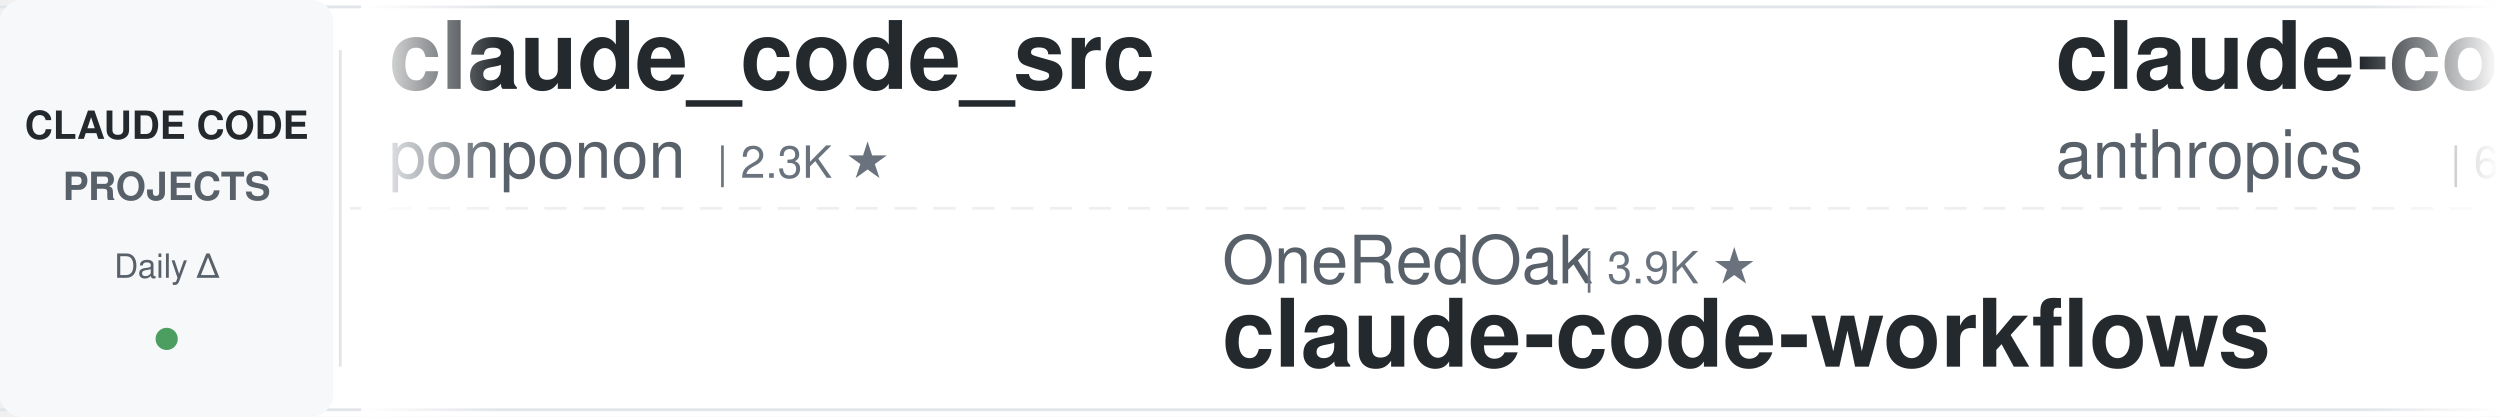
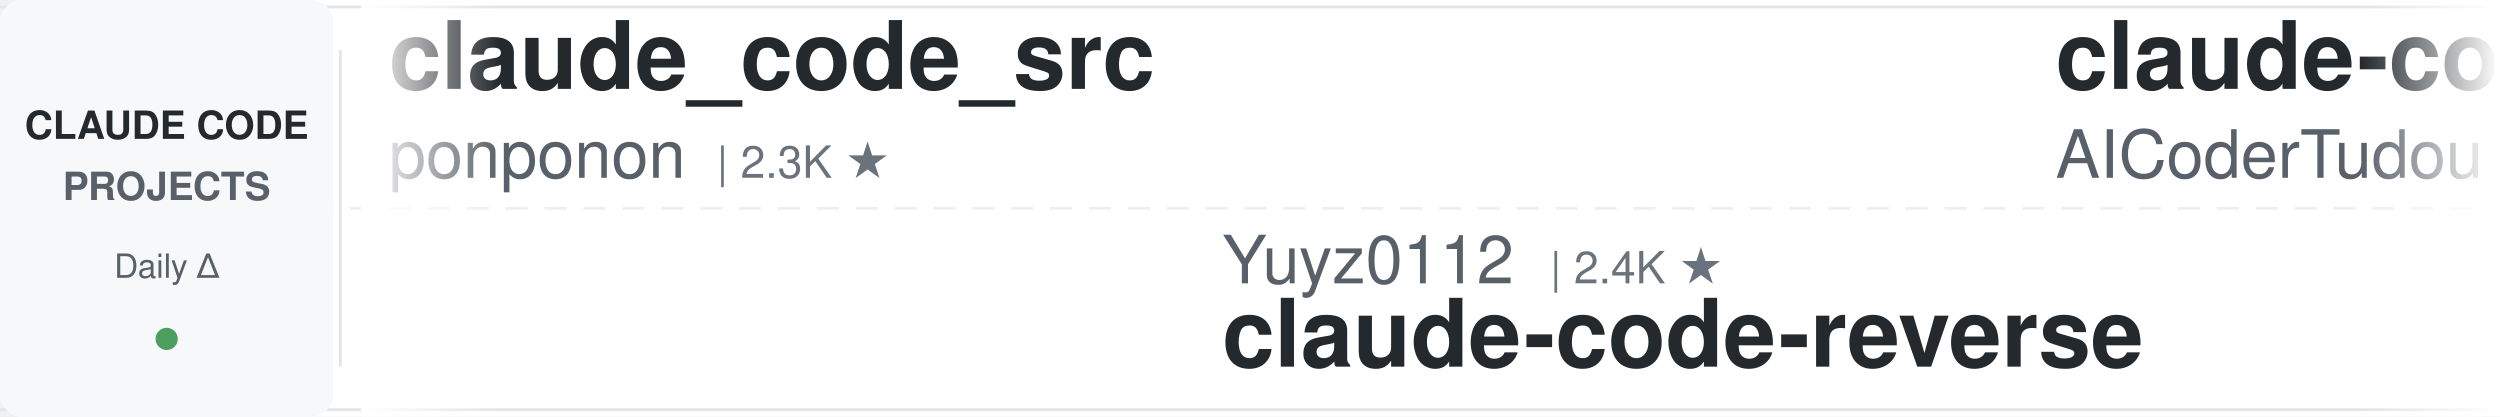
<svg xmlns="http://www.w3.org/2000/svg" width="900" height="150">
  <defs>
    <linearGradient id="leftFade" x1="0%" y1="0%" x2="100%" y2="0%">
      <stop offset="0%" style="stop-color:#ffffff;stop-opacity:1" />
      <stop offset="100%" style="stop-color:#ffffff;stop-opacity:0" />
    </linearGradient>
    <linearGradient id="rightFade" x1="0%" y1="0%" x2="100%" y2="0%">
      <stop offset="0%" style="stop-color:#ffffff;stop-opacity:0" />
      <stop offset="100%" style="stop-color:#ffffff;stop-opacity:1" />
    </linearGradient>
  </defs>
  <rect width="900" height="150" fill="#ffffff" rx="8" />
  <rect x="0" y="2" width="900" height="1" fill="#e1e4e8" />
  <rect x="0" y="147" width="900" height="1" fill="#e1e4e8" />
  <line x1="0" y1="75" x2="900" y2="75" stroke="#e1e4e8" stroke-width="1" stroke-dasharray="8 6" opacity="0.6" />
  <rect x="0" y="0" width="120" height="150" fill="#f6f8fa" rx="8" />
  <text x="60" y="50" font-family="-apple-system, BlinkMacSystemFont, 'Segoe UI', Helvetica, Arial, sans-serif" font-size="14" font-weight="600" fill="#24292e" text-anchor="middle">CLAUDE CODE</text>
  <text x="60" y="72" font-family="-apple-system, BlinkMacSystemFont, 'Segoe UI', Helvetica, Arial, sans-serif" font-size="14" font-weight="600" fill="#586069" text-anchor="middle">PROJECTS</text>
  <text x="60" y="100" font-family="-apple-system, BlinkMacSystemFont, 'Segoe UI', Helvetica, Arial, sans-serif" font-size="12" font-weight="500" fill="#586069" text-anchor="middle">Daily Δ</text>
  <circle cx="60" cy="122" r="4" fill="#22863a" opacity="0.8" />
  <rect x="122" y="18" width="1" height="114" fill="#e1e4e8" />
  <clipPath id="tickerClip">
    <rect x="130" y="0" width="770" height="150" />
  </clipPath>
  <g clip-path="url(#tickerClip)">
    <g id="tickerItems">
      <animateTransform attributeName="transform" attributeType="XML" type="translate" from="0 0" to="-3000 0" dur="54s" repeatCount="indefinite" />
      <g transform="translate(0, 0)">
        <text x="140" y="32" font-family="-apple-system, BlinkMacSystemFont, 'Segoe UI', Helvetica, Arial, sans-serif" font-size="34" font-weight="600" fill="#24292e">claude_code_src</text>
        <text x="140" y="64" font-family="-apple-system, BlinkMacSystemFont, 'Segoe UI', Helvetica, Arial, sans-serif" font-size="24" font-weight="400" fill="#586069">ponponon</text>
        <text x="258" y="64" font-family="-apple-system, BlinkMacSystemFont, 'Segoe UI', Helvetica, Arial, sans-serif" font-size="16" font-weight="500" fill="#6a737d">| 2.3K ★</text>
      </g>
      <g transform="translate(300, 0)">
-         <text x="140" y="102" font-family="-apple-system, BlinkMacSystemFont, 'Segoe UI', Helvetica, Arial, sans-serif" font-size="24" font-weight="400" fill="#586069">OneRedOak</text>
-         <text x="270" y="102" font-family="-apple-system, BlinkMacSystemFont, 'Segoe UI', Helvetica, Arial, sans-serif" font-size="16" font-weight="500" fill="#6a737d">| 3.9K ★</text>
-         <text x="140" y="132" font-family="-apple-system, BlinkMacSystemFont, 'Segoe UI', Helvetica, Arial, sans-serif" font-size="34" font-weight="600" fill="#24292e">claude-code-workflows</text>
+         <text x="140" y="102" font-family="-apple-system, BlinkMacSystemFont, 'Segoe UI', Helvetica, Arial, sans-serif" font-size="24" font-weight="400" fill="#586069">Yuyz0112</text>
+         <text x="258" y="102" font-family="-apple-system, BlinkMacSystemFont, 'Segoe UI', Helvetica, Arial, sans-serif" font-size="16" font-weight="500" fill="#6a737d">| 2.4K ★</text>
+         <text x="140" y="132" font-family="-apple-system, BlinkMacSystemFont, 'Segoe UI', Helvetica, Arial, sans-serif" font-size="34" font-weight="600" fill="#24292e">claude-code-reverse</text>
      </g>
      <g transform="translate(600, 0)">
+         <text x="140" y="32" font-family="-apple-system, BlinkMacSystemFont, 'Segoe UI', Helvetica, Arial, sans-serif" font-size="34" font-weight="600" fill="#24292e">claude-code-tudou</text>
+         <text x="140" y="64" font-family="-apple-system, BlinkMacSystemFont, 'Segoe UI', Helvetica, Arial, sans-serif" font-size="24" font-weight="400" fill="#586069">AICoderTudou</text>
+         <text x="306" y="64" font-family="-apple-system, BlinkMacSystemFont, 'Segoe UI', Helvetica, Arial, sans-serif" font-size="16" font-weight="500" fill="#6a737d">| 495 ★</text>
+       </g>
+       <g transform="translate(900, 0)">
+         <text x="140" y="102" font-family="-apple-system, BlinkMacSystemFont, 'Segoe UI', Helvetica, Arial, sans-serif" font-size="24" font-weight="400" fill="#586069">simonw</text>
+         <text x="234" y="102" font-family="-apple-system, BlinkMacSystemFont, 'Segoe UI', Helvetica, Arial, sans-serif" font-size="16" font-weight="500" fill="#6a737d">| 1.7K ★</text>
+         <text x="140" y="132" font-family="-apple-system, BlinkMacSystemFont, 'Segoe UI', Helvetica, Arial, sans-serif" font-size="34" font-weight="600" fill="#24292e">claude-code-transcripts</text>
+       </g>
+       <g transform="translate(1200, 0)">
+         <text x="140" y="32" font-family="-apple-system, BlinkMacSystemFont, 'Segoe UI', Helvetica, Arial, sans-serif" font-size="34" font-weight="600" fill="#24292e">claude-code-telegram</text>
+         <text x="140" y="64" font-family="-apple-system, BlinkMacSystemFont, 'Segoe UI', Helvetica, Arial, sans-serif" font-size="24" font-weight="400" fill="#586069">RichardAtCT</text>
+         <text x="294" y="64" font-family="-apple-system, BlinkMacSystemFont, 'Segoe UI', Helvetica, Arial, sans-serif" font-size="16" font-weight="500" fill="#6a737d">| 2.8K ★</text>
+       </g>
+       <g transform="translate(1500, 0)">
+         <text x="140" y="102" font-family="-apple-system, BlinkMacSystemFont, 'Segoe UI', Helvetica, Arial, sans-serif" font-size="24" font-weight="400" fill="#586069">digitalsamba</text>
+         <text x="306" y="102" font-family="-apple-system, BlinkMacSystemFont, 'Segoe UI', Helvetica, Arial, sans-serif" font-size="16" font-weight="500" fill="#6a737d">| 2.1K ★</text>
+         <text x="140" y="132" font-family="-apple-system, BlinkMacSystemFont, 'Segoe UI', Helvetica, Arial, sans-serif" font-size="34" font-weight="600" fill="#24292e">claude-code-video-toolki...</text>
+       </g>
+       <g transform="translate(1800, 0)">
        <text x="140" y="32" font-family="-apple-system, BlinkMacSystemFont, 'Segoe UI', Helvetica, Arial, sans-serif" font-size="34" font-weight="600" fill="#24292e">claude-code-security-rev...</text>
        <text x="140" y="64" font-family="-apple-system, BlinkMacSystemFont, 'Segoe UI', Helvetica, Arial, sans-serif" font-size="24" font-weight="400" fill="#586069">anthropics</text>
        <text x="282" y="64" font-family="-apple-system, BlinkMacSystemFont, 'Segoe UI', Helvetica, Arial, sans-serif" font-size="16" font-weight="500" fill="#6a737d">| 6.2K ★</text>
      </g>
-       <g transform="translate(900, 0)">
-         <text x="140" y="102" font-family="-apple-system, BlinkMacSystemFont, 'Segoe UI', Helvetica, Arial, sans-serif" font-size="24" font-weight="400" fill="#586069">JrCx7scC</text>
-         <text x="258" y="102" font-family="-apple-system, BlinkMacSystemFont, 'Segoe UI', Helvetica, Arial, sans-serif" font-size="16" font-weight="500" fill="#6a737d">| 376 ★</text>
-         <text x="140" y="132" font-family="-apple-system, BlinkMacSystemFont, 'Segoe UI', Helvetica, Arial, sans-serif" font-size="34" font-weight="600" fill="#24292e">claude-code-source</text>
-       </g>
-       <g transform="translate(1200, 0)">
-         <text x="140" y="32" font-family="-apple-system, BlinkMacSystemFont, 'Segoe UI', Helvetica, Arial, sans-serif" font-size="34" font-weight="600" fill="#24292e">claude-code-settings</text>
-         <text x="140" y="64" font-family="-apple-system, BlinkMacSystemFont, 'Segoe UI', Helvetica, Arial, sans-serif" font-size="24" font-weight="400" fill="#586069">feiskyer</text>
-         <text x="258" y="64" font-family="-apple-system, BlinkMacSystemFont, 'Segoe UI', Helvetica, Arial, sans-serif" font-size="16" font-weight="500" fill="#6a737d">| 1.6K ★</text>
-       </g>
-       <g transform="translate(1500, 0)">
-         <text x="140" y="102" font-family="-apple-system, BlinkMacSystemFont, 'Segoe UI', Helvetica, Arial, sans-serif" font-size="24" font-weight="400" fill="#586069">Alishahryar1</text>
-         <text x="306" y="102" font-family="-apple-system, BlinkMacSystemFont, 'Segoe UI', Helvetica, Arial, sans-serif" font-size="16" font-weight="500" fill="#6a737d">| 54.2K ★</text>
-         <text x="140" y="132" font-family="-apple-system, BlinkMacSystemFont, 'Segoe UI', Helvetica, Arial, sans-serif" font-size="34" font-weight="600" fill="#24292e">free-claude-code</text>
-       </g>
-       <g transform="translate(1800, 0)">
-         <text x="140" y="32" font-family="-apple-system, BlinkMacSystemFont, 'Segoe UI', Helvetica, Arial, sans-serif" font-size="34" font-weight="600" fill="#24292e">everything-claude-code-z...</text>
-         <text x="140" y="64" font-family="-apple-system, BlinkMacSystemFont, 'Segoe UI', Helvetica, Arial, sans-serif" font-size="24" font-weight="400" fill="#586069">xu-xiang</text>
-         <text x="258" y="64" font-family="-apple-system, BlinkMacSystemFont, 'Segoe UI', Helvetica, Arial, sans-serif" font-size="16" font-weight="500" fill="#6a737d">| 1.9K ★</text>
-       </g>
      <g transform="translate(2100, 0)">
-         <text x="140" y="102" font-family="-apple-system, BlinkMacSystemFont, 'Segoe UI', Helvetica, Arial, sans-serif" font-size="24" font-weight="400" fill="#586069">affaan-m</text>
-         <text x="258" y="102" font-family="-apple-system, BlinkMacSystemFont, 'Segoe UI', Helvetica, Arial, sans-serif" font-size="16" font-weight="500" fill="#6a737d">| 255.3K ★</text>
-         <text x="140" y="132" font-family="-apple-system, BlinkMacSystemFont, 'Segoe UI', Helvetica, Arial, sans-serif" font-size="34" font-weight="600" fill="#24292e">ECC</text>
+         <text x="140" y="102" font-family="-apple-system, BlinkMacSystemFont, 'Segoe UI', Helvetica, Arial, sans-serif" font-size="24" font-weight="400" fill="#586069">shareAI-lab</text>
+         <text x="294" y="102" font-family="-apple-system, BlinkMacSystemFont, 'Segoe UI', Helvetica, Arial, sans-serif" font-size="16" font-weight="500" fill="#6a737d">| 76.5K ★</text>
+         <text x="140" y="132" font-family="-apple-system, BlinkMacSystemFont, 'Segoe UI', Helvetica, Arial, sans-serif" font-size="34" font-weight="600" fill="#24292e">learn-claude-code</text>
      </g>
      <g transform="translate(2400, 0)">
-         <text x="140" y="32" font-family="-apple-system, BlinkMacSystemFont, 'Segoe UI', Helvetica, Arial, sans-serif" font-size="34" font-weight="600" fill="#24292e">claude-code-best-practic...</text>
-         <text x="140" y="64" font-family="-apple-system, BlinkMacSystemFont, 'Segoe UI', Helvetica, Arial, sans-serif" font-size="24" font-weight="400" fill="#586069">shanraisshan</text>
-         <text x="306" y="64" font-family="-apple-system, BlinkMacSystemFont, 'Segoe UI', Helvetica, Arial, sans-serif" font-size="16" font-weight="500" fill="#6a737d">| 65.8K ★</text>
+         <text x="140" y="32" font-family="-apple-system, BlinkMacSystemFont, 'Segoe UI', Helvetica, Arial, sans-serif" font-size="34" font-weight="600" fill="#24292e">claude-code-from-scratch</text>
+         <text x="140" y="64" font-family="-apple-system, BlinkMacSystemFont, 'Segoe UI', Helvetica, Arial, sans-serif" font-size="24" font-weight="400" fill="#586069">Windy3f3f3f3f</text>
+         <text x="318" y="64" font-family="-apple-system, BlinkMacSystemFont, 'Segoe UI', Helvetica, Arial, sans-serif" font-size="16" font-weight="500" fill="#6a737d">| 2.7K ★</text>
      </g>
      <g transform="translate(2700, 0)">
-         <text x="140" y="102" font-family="-apple-system, BlinkMacSystemFont, 'Segoe UI', Helvetica, Arial, sans-serif" font-size="24" font-weight="400" fill="#586069">ChrisWiles</text>
-         <text x="282" y="102" font-family="-apple-system, BlinkMacSystemFont, 'Segoe UI', Helvetica, Arial, sans-serif" font-size="16" font-weight="500" fill="#6a737d">| 6.1K ★</text>
-         <text x="140" y="132" font-family="-apple-system, BlinkMacSystemFont, 'Segoe UI', Helvetica, Arial, sans-serif" font-size="34" font-weight="600" fill="#24292e">claude-code-showcase</text>
+         <text x="140" y="102" font-family="-apple-system, BlinkMacSystemFont, 'Segoe UI', Helvetica, Arial, sans-serif" font-size="24" font-weight="400" fill="#586069">ykdojo</text>
+         <text x="234" y="102" font-family="-apple-system, BlinkMacSystemFont, 'Segoe UI', Helvetica, Arial, sans-serif" font-size="16" font-weight="500" fill="#6a737d">| 10.1K ★</text>
+         <text x="140" y="132" font-family="-apple-system, BlinkMacSystemFont, 'Segoe UI', Helvetica, Arial, sans-serif" font-size="34" font-weight="600" fill="#24292e">claude-code-tips</text>
      </g>
      <g transform="translate(3000, 0)">
        <text x="140" y="32" font-family="-apple-system, BlinkMacSystemFont, 'Segoe UI', Helvetica, Arial, sans-serif" font-size="34" font-weight="600" fill="#24292e">claude_code_src</text>
        <text x="140" y="64" font-family="-apple-system, BlinkMacSystemFont, 'Segoe UI', Helvetica, Arial, sans-serif" font-size="24" font-weight="400" fill="#586069">ponponon</text>
        <text x="258" y="64" font-family="-apple-system, BlinkMacSystemFont, 'Segoe UI', Helvetica, Arial, sans-serif" font-size="16" font-weight="500" fill="#6a737d">| 2.3K ★</text>
      </g>
      <g transform="translate(3300, 0)">
-         <text x="140" y="102" font-family="-apple-system, BlinkMacSystemFont, 'Segoe UI', Helvetica, Arial, sans-serif" font-size="24" font-weight="400" fill="#586069">OneRedOak</text>
-         <text x="270" y="102" font-family="-apple-system, BlinkMacSystemFont, 'Segoe UI', Helvetica, Arial, sans-serif" font-size="16" font-weight="500" fill="#6a737d">| 3.9K ★</text>
-         <text x="140" y="132" font-family="-apple-system, BlinkMacSystemFont, 'Segoe UI', Helvetica, Arial, sans-serif" font-size="34" font-weight="600" fill="#24292e">claude-code-workflows</text>
+         <text x="140" y="102" font-family="-apple-system, BlinkMacSystemFont, 'Segoe UI', Helvetica, Arial, sans-serif" font-size="24" font-weight="400" fill="#586069">Yuyz0112</text>
+         <text x="258" y="102" font-family="-apple-system, BlinkMacSystemFont, 'Segoe UI', Helvetica, Arial, sans-serif" font-size="16" font-weight="500" fill="#6a737d">| 2.4K ★</text>
+         <text x="140" y="132" font-family="-apple-system, BlinkMacSystemFont, 'Segoe UI', Helvetica, Arial, sans-serif" font-size="34" font-weight="600" fill="#24292e">claude-code-reverse</text>
      </g>
      <g transform="translate(3600, 0)">
-         <text x="140" y="32" font-family="-apple-system, BlinkMacSystemFont, 'Segoe UI', Helvetica, Arial, sans-serif" font-size="34" font-weight="600" fill="#24292e">claude-code-security-rev...</text>
-         <text x="140" y="64" font-family="-apple-system, BlinkMacSystemFont, 'Segoe UI', Helvetica, Arial, sans-serif" font-size="24" font-weight="400" fill="#586069">anthropics</text>
-         <text x="282" y="64" font-family="-apple-system, BlinkMacSystemFont, 'Segoe UI', Helvetica, Arial, sans-serif" font-size="16" font-weight="500" fill="#6a737d">| 6.2K ★</text>
+         <text x="140" y="32" font-family="-apple-system, BlinkMacSystemFont, 'Segoe UI', Helvetica, Arial, sans-serif" font-size="34" font-weight="600" fill="#24292e">claude-code-tudou</text>
+         <text x="140" y="64" font-family="-apple-system, BlinkMacSystemFont, 'Segoe UI', Helvetica, Arial, sans-serif" font-size="24" font-weight="400" fill="#586069">AICoderTudou</text>
+         <text x="306" y="64" font-family="-apple-system, BlinkMacSystemFont, 'Segoe UI', Helvetica, Arial, sans-serif" font-size="16" font-weight="500" fill="#6a737d">| 495 ★</text>
      </g>
      <g transform="translate(3900, 0)">
-         <text x="140" y="102" font-family="-apple-system, BlinkMacSystemFont, 'Segoe UI', Helvetica, Arial, sans-serif" font-size="24" font-weight="400" fill="#586069">JrCx7scC</text>
-         <text x="258" y="102" font-family="-apple-system, BlinkMacSystemFont, 'Segoe UI', Helvetica, Arial, sans-serif" font-size="16" font-weight="500" fill="#6a737d">| 376 ★</text>
-         <text x="140" y="132" font-family="-apple-system, BlinkMacSystemFont, 'Segoe UI', Helvetica, Arial, sans-serif" font-size="34" font-weight="600" fill="#24292e">claude-code-source</text>
+         <text x="140" y="102" font-family="-apple-system, BlinkMacSystemFont, 'Segoe UI', Helvetica, Arial, sans-serif" font-size="24" font-weight="400" fill="#586069">simonw</text>
+         <text x="234" y="102" font-family="-apple-system, BlinkMacSystemFont, 'Segoe UI', Helvetica, Arial, sans-serif" font-size="16" font-weight="500" fill="#6a737d">| 1.7K ★</text>
+         <text x="140" y="132" font-family="-apple-system, BlinkMacSystemFont, 'Segoe UI', Helvetica, Arial, sans-serif" font-size="34" font-weight="600" fill="#24292e">claude-code-transcripts</text>
      </g>
    </g>
  </g>
  <rect x="130" y="0" width="50" height="150" fill="url(#leftFade)" />
  <rect x="850" y="0" width="50" height="150" fill="url(#rightFade)" />
</svg>
